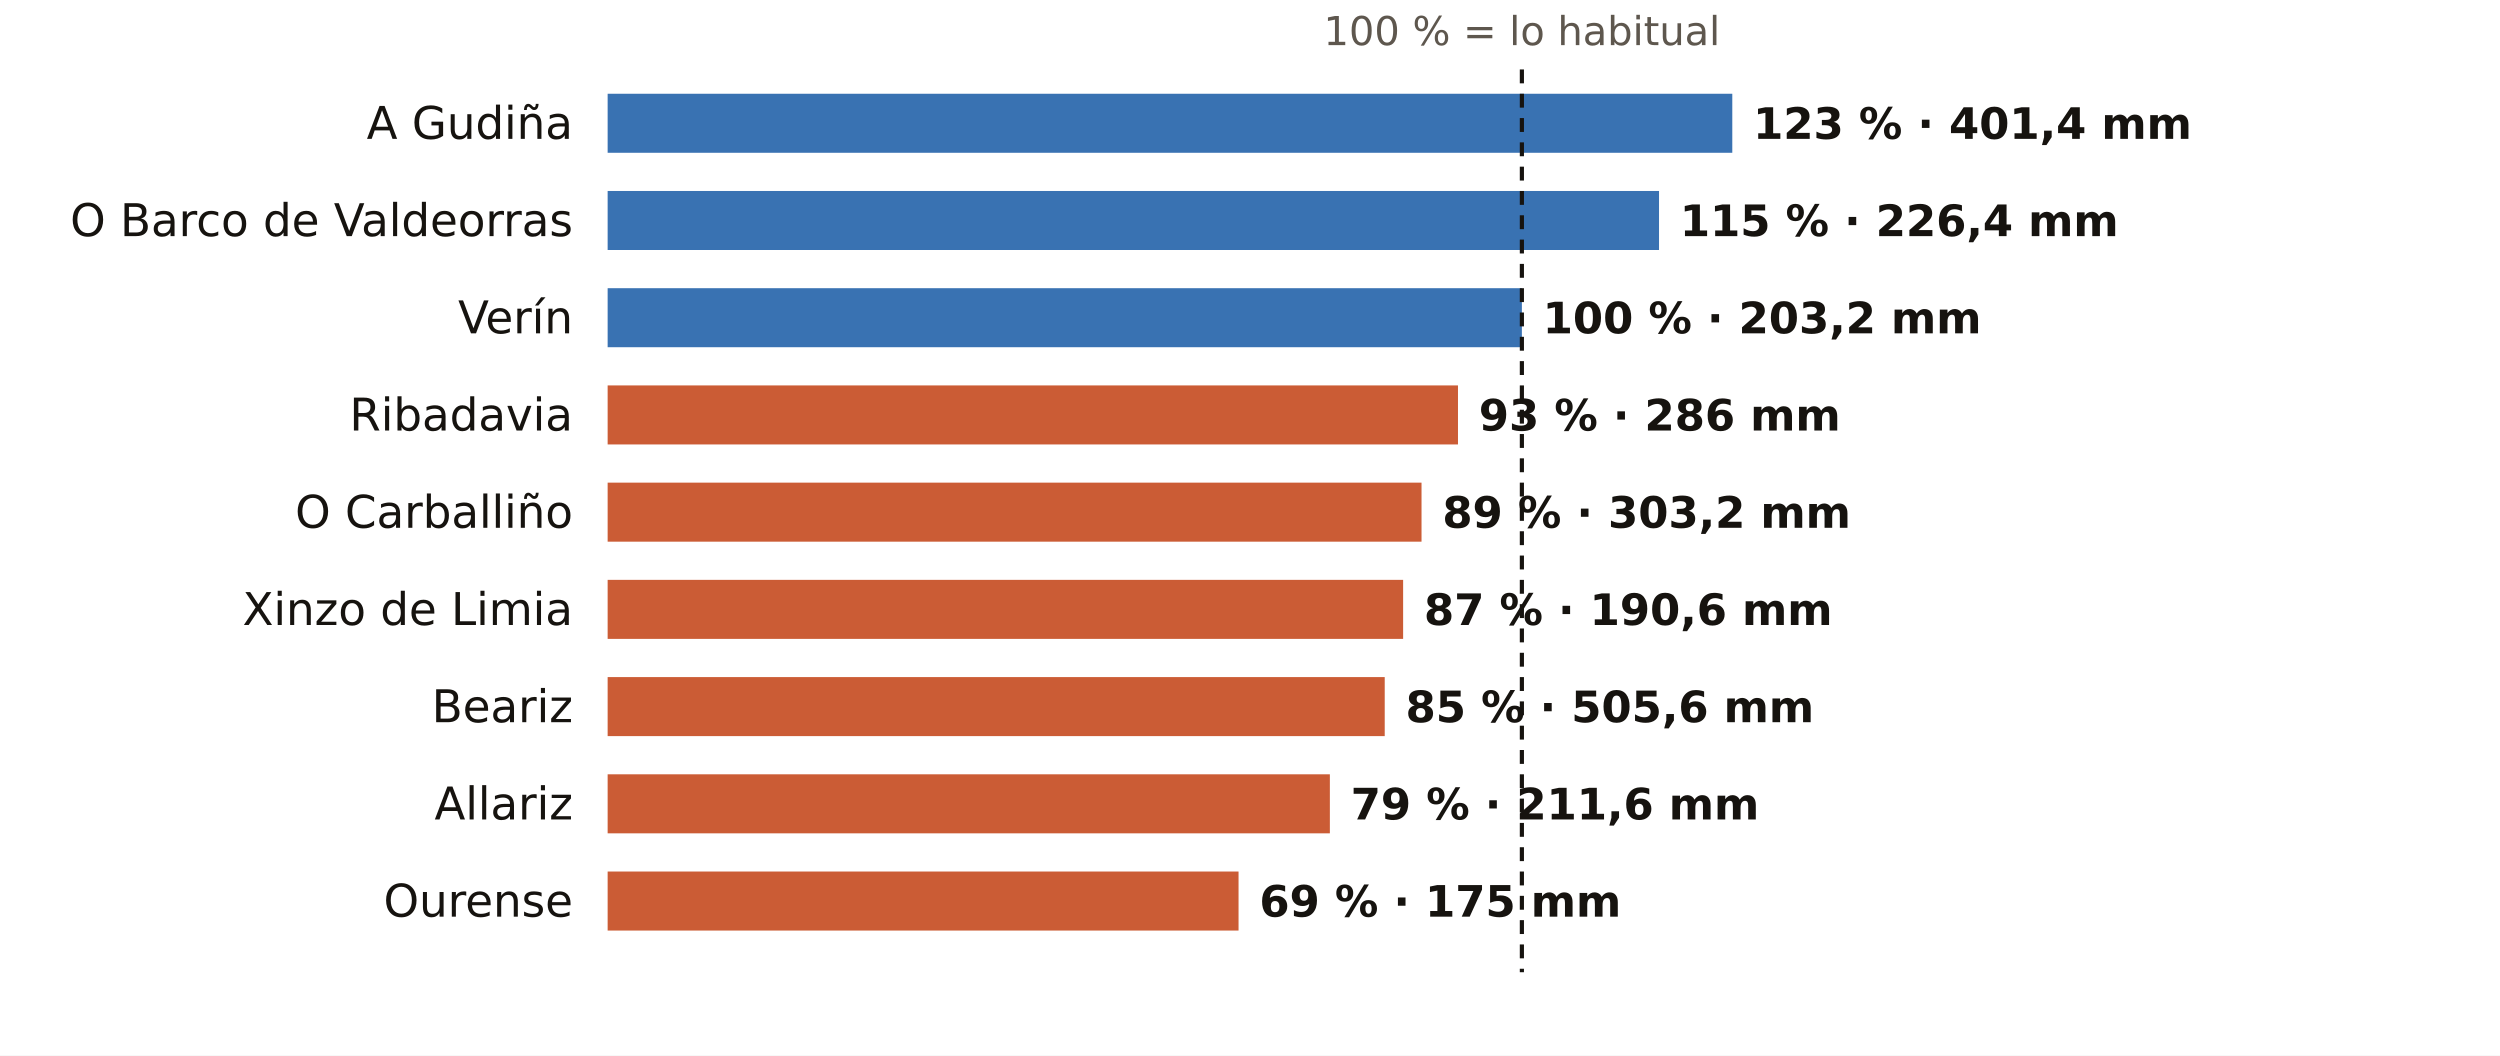
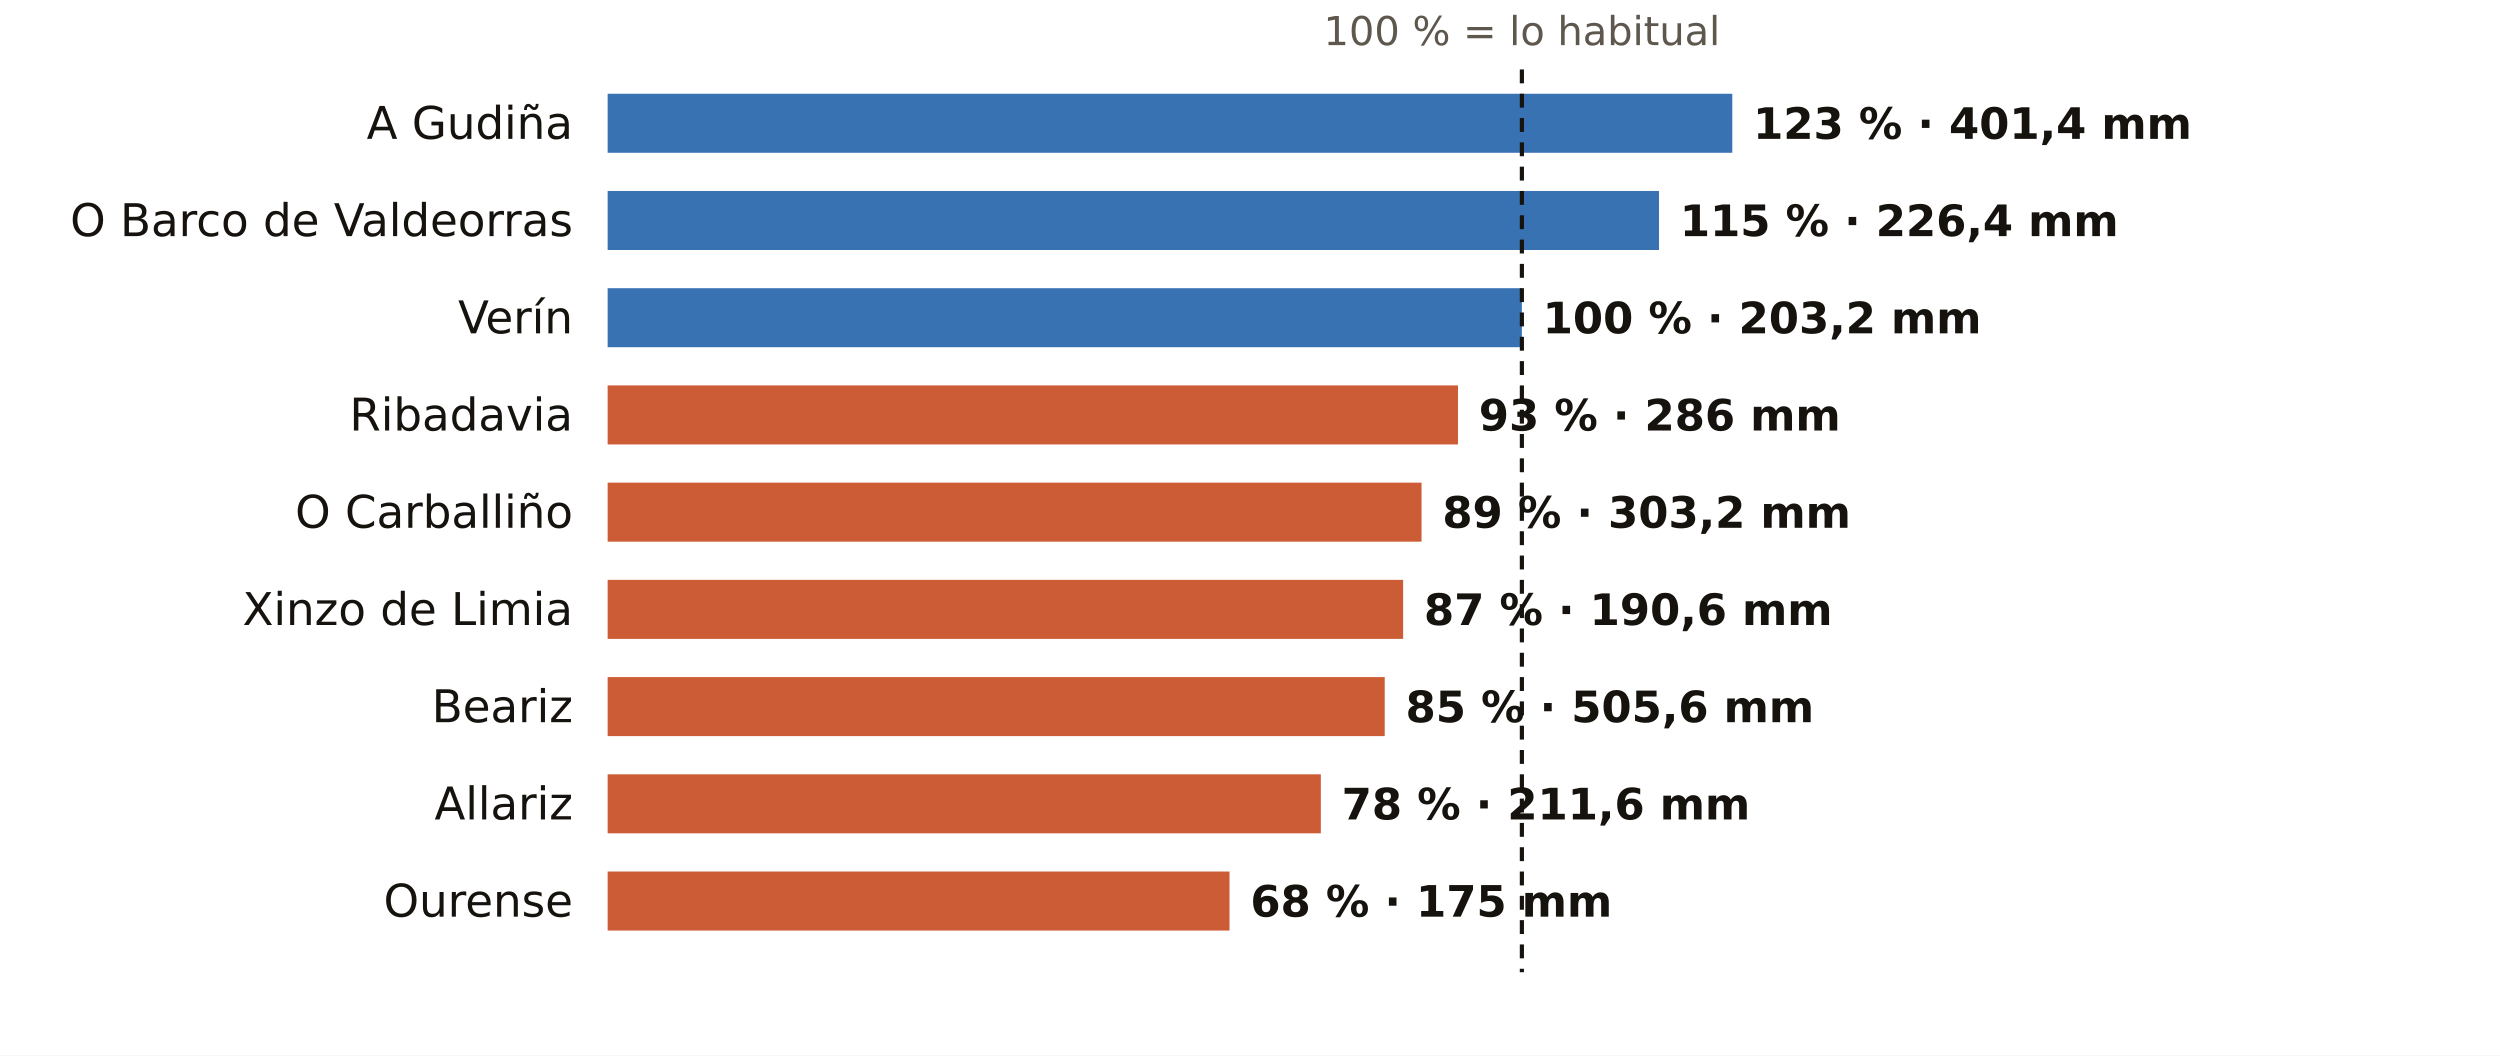
<svg xmlns="http://www.w3.org/2000/svg" viewBox="0 0 720 304" width="720" height="304" role="img" aria-label="El otoño en los pluviómetros de AEMET de Ourense: % de lo habitual">
  <rect width="720" height="304" fill="#FFFFFF" />
  <text x="438.3" y="13.0" font-size="11.5" fill="#5E574E" text-anchor="middle" font-weight="400" font-family="Public Sans, DejaVu Sans, Arial, sans-serif">100 % = lo habitual</text>
  <text x="165.0" y="40.0" font-size="13" fill="#16130F" text-anchor="end" font-weight="500" font-family="Public Sans, DejaVu Sans, Arial, sans-serif">A Gudiña</text>
  <rect x="175" y="27" width="323.9" height="17" fill="#1F5FA8" opacity="0.88" />
  <text x="504.9" y="40.0" font-size="12.5" fill="#16130F" text-anchor="start" font-weight="600" font-family="Public Sans, DejaVu Sans, Arial, sans-serif">123 % · 401,4 mm</text>
  <text x="165.0" y="68.0" font-size="13" fill="#16130F" text-anchor="end" font-weight="500" font-family="Public Sans, DejaVu Sans, Arial, sans-serif">O Barco de Valdeorras</text>
  <rect x="175" y="55" width="302.8" height="17" fill="#1F5FA8" opacity="0.88" />
  <text x="483.8" y="68.0" font-size="12.5" fill="#16130F" text-anchor="start" font-weight="600" font-family="Public Sans, DejaVu Sans, Arial, sans-serif">115 % · 226,4 mm</text>
  <text x="165.0" y="96.0" font-size="13" fill="#16130F" text-anchor="end" font-weight="500" font-family="Public Sans, DejaVu Sans, Arial, sans-serif">Verín</text>
  <rect x="175" y="83" width="263.3" height="17" fill="#1F5FA8" opacity="0.88" />
  <text x="444.3" y="96.0" font-size="12.5" fill="#16130F" text-anchor="start" font-weight="600" font-family="Public Sans, DejaVu Sans, Arial, sans-serif">100 % · 203,2 mm</text>
  <text x="165.0" y="124.0" font-size="13" fill="#16130F" text-anchor="end" font-weight="500" font-family="Public Sans, DejaVu Sans, Arial, sans-serif">Ribadavia</text>
  <rect x="175" y="111" width="244.9" height="17" fill="#C4461A" opacity="0.88" />
  <text x="425.9" y="124.0" font-size="12.5" fill="#16130F" text-anchor="start" font-weight="600" font-family="Public Sans, DejaVu Sans, Arial, sans-serif">93 % · 286 mm</text>
  <text x="165.0" y="152.0" font-size="13" fill="#16130F" text-anchor="end" font-weight="500" font-family="Public Sans, DejaVu Sans, Arial, sans-serif">O Carballiño</text>
  <rect x="175" y="139" width="234.4" height="17" fill="#C4461A" opacity="0.88" />
  <text x="415.4" y="152.0" font-size="12.5" fill="#16130F" text-anchor="start" font-weight="600" font-family="Public Sans, DejaVu Sans, Arial, sans-serif">89 % · 303,2 mm</text>
  <text x="165.0" y="180.0" font-size="13" fill="#16130F" text-anchor="end" font-weight="500" font-family="Public Sans, DejaVu Sans, Arial, sans-serif">Xinzo de Limia</text>
  <rect x="175" y="167" width="229.1" height="17" fill="#C4461A" opacity="0.88" />
  <text x="410.1" y="180.0" font-size="12.5" fill="#16130F" text-anchor="start" font-weight="600" font-family="Public Sans, DejaVu Sans, Arial, sans-serif">87 % · 190,6 mm</text>
  <text x="165.0" y="208.0" font-size="13" fill="#16130F" text-anchor="end" font-weight="500" font-family="Public Sans, DejaVu Sans, Arial, sans-serif">Beariz</text>
  <rect x="175" y="195" width="223.8" height="17" fill="#C4461A" opacity="0.88" />
  <text x="404.8" y="208.0" font-size="12.5" fill="#16130F" text-anchor="start" font-weight="600" font-family="Public Sans, DejaVu Sans, Arial, sans-serif">85 % · 505,6 mm</text>
  <text x="165.0" y="236.0" font-size="13" fill="#16130F" text-anchor="end" font-weight="500" font-family="Public Sans, DejaVu Sans, Arial, sans-serif">Allariz</text>
-   <rect x="175" y="223" width="208.0" height="17" fill="#C4461A" opacity="0.88" />
-   <text x="389.0" y="236.0" font-size="12.5" fill="#16130F" text-anchor="start" font-weight="600" font-family="Public Sans, DejaVu Sans, Arial, sans-serif">79 % · 211,6 mm</text>
+   <rect x="175" y="223" width="205.4" height="17" fill="#C4461A" opacity="0.88" />
+   <text x="386.4" y="236.0" font-size="12.5" fill="#16130F" text-anchor="start" font-weight="600" font-family="Public Sans, DejaVu Sans, Arial, sans-serif">78 % · 211,6 mm</text>
  <text x="165.0" y="264.0" font-size="13" fill="#16130F" text-anchor="end" font-weight="500" font-family="Public Sans, DejaVu Sans, Arial, sans-serif">Ourense</text>
-   <rect x="175" y="251" width="181.7" height="17" fill="#C4461A" opacity="0.88" />
-   <text x="362.7" y="264.0" font-size="12.5" fill="#16130F" text-anchor="start" font-weight="600" font-family="Public Sans, DejaVu Sans, Arial, sans-serif">69 % · 175 mm</text>
+   <rect x="175" y="251" width="179.1" height="17" fill="#C4461A" opacity="0.88" />
+   <text x="360.1" y="264.0" font-size="12.5" fill="#16130F" text-anchor="start" font-weight="600" font-family="Public Sans, DejaVu Sans, Arial, sans-serif">68 % · 175 mm</text>
  <line x1="438.3" x2="438.3" y1="20" y2="280" stroke="#16130F" stroke-width="1.2" stroke-dasharray="4 3" />
</svg>
